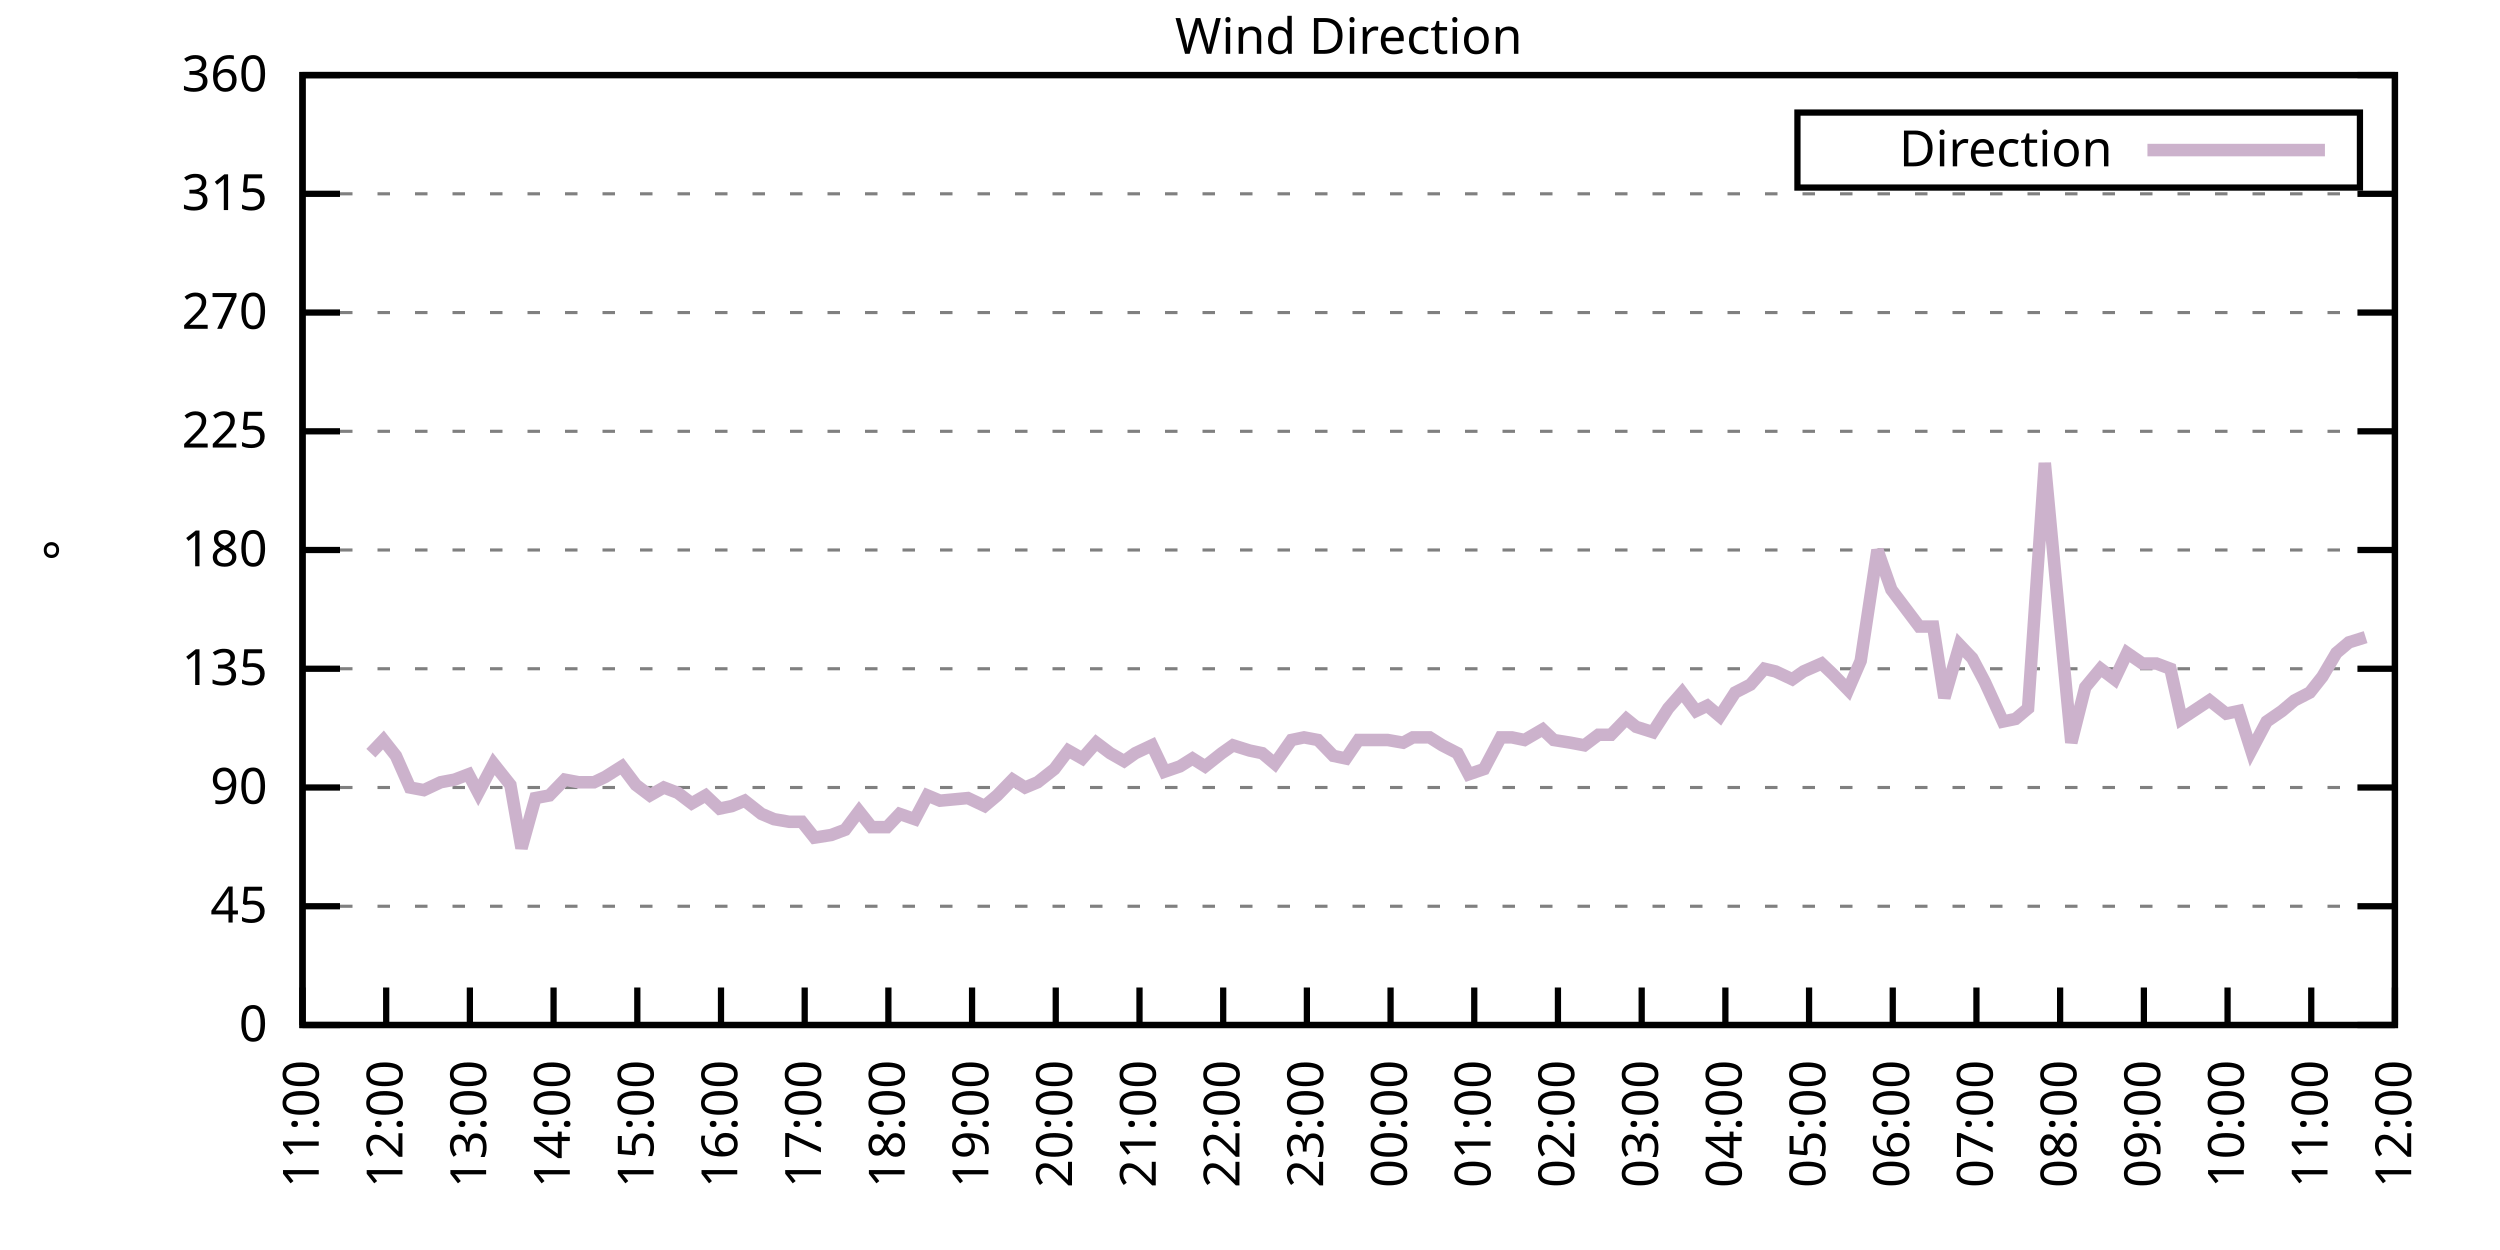
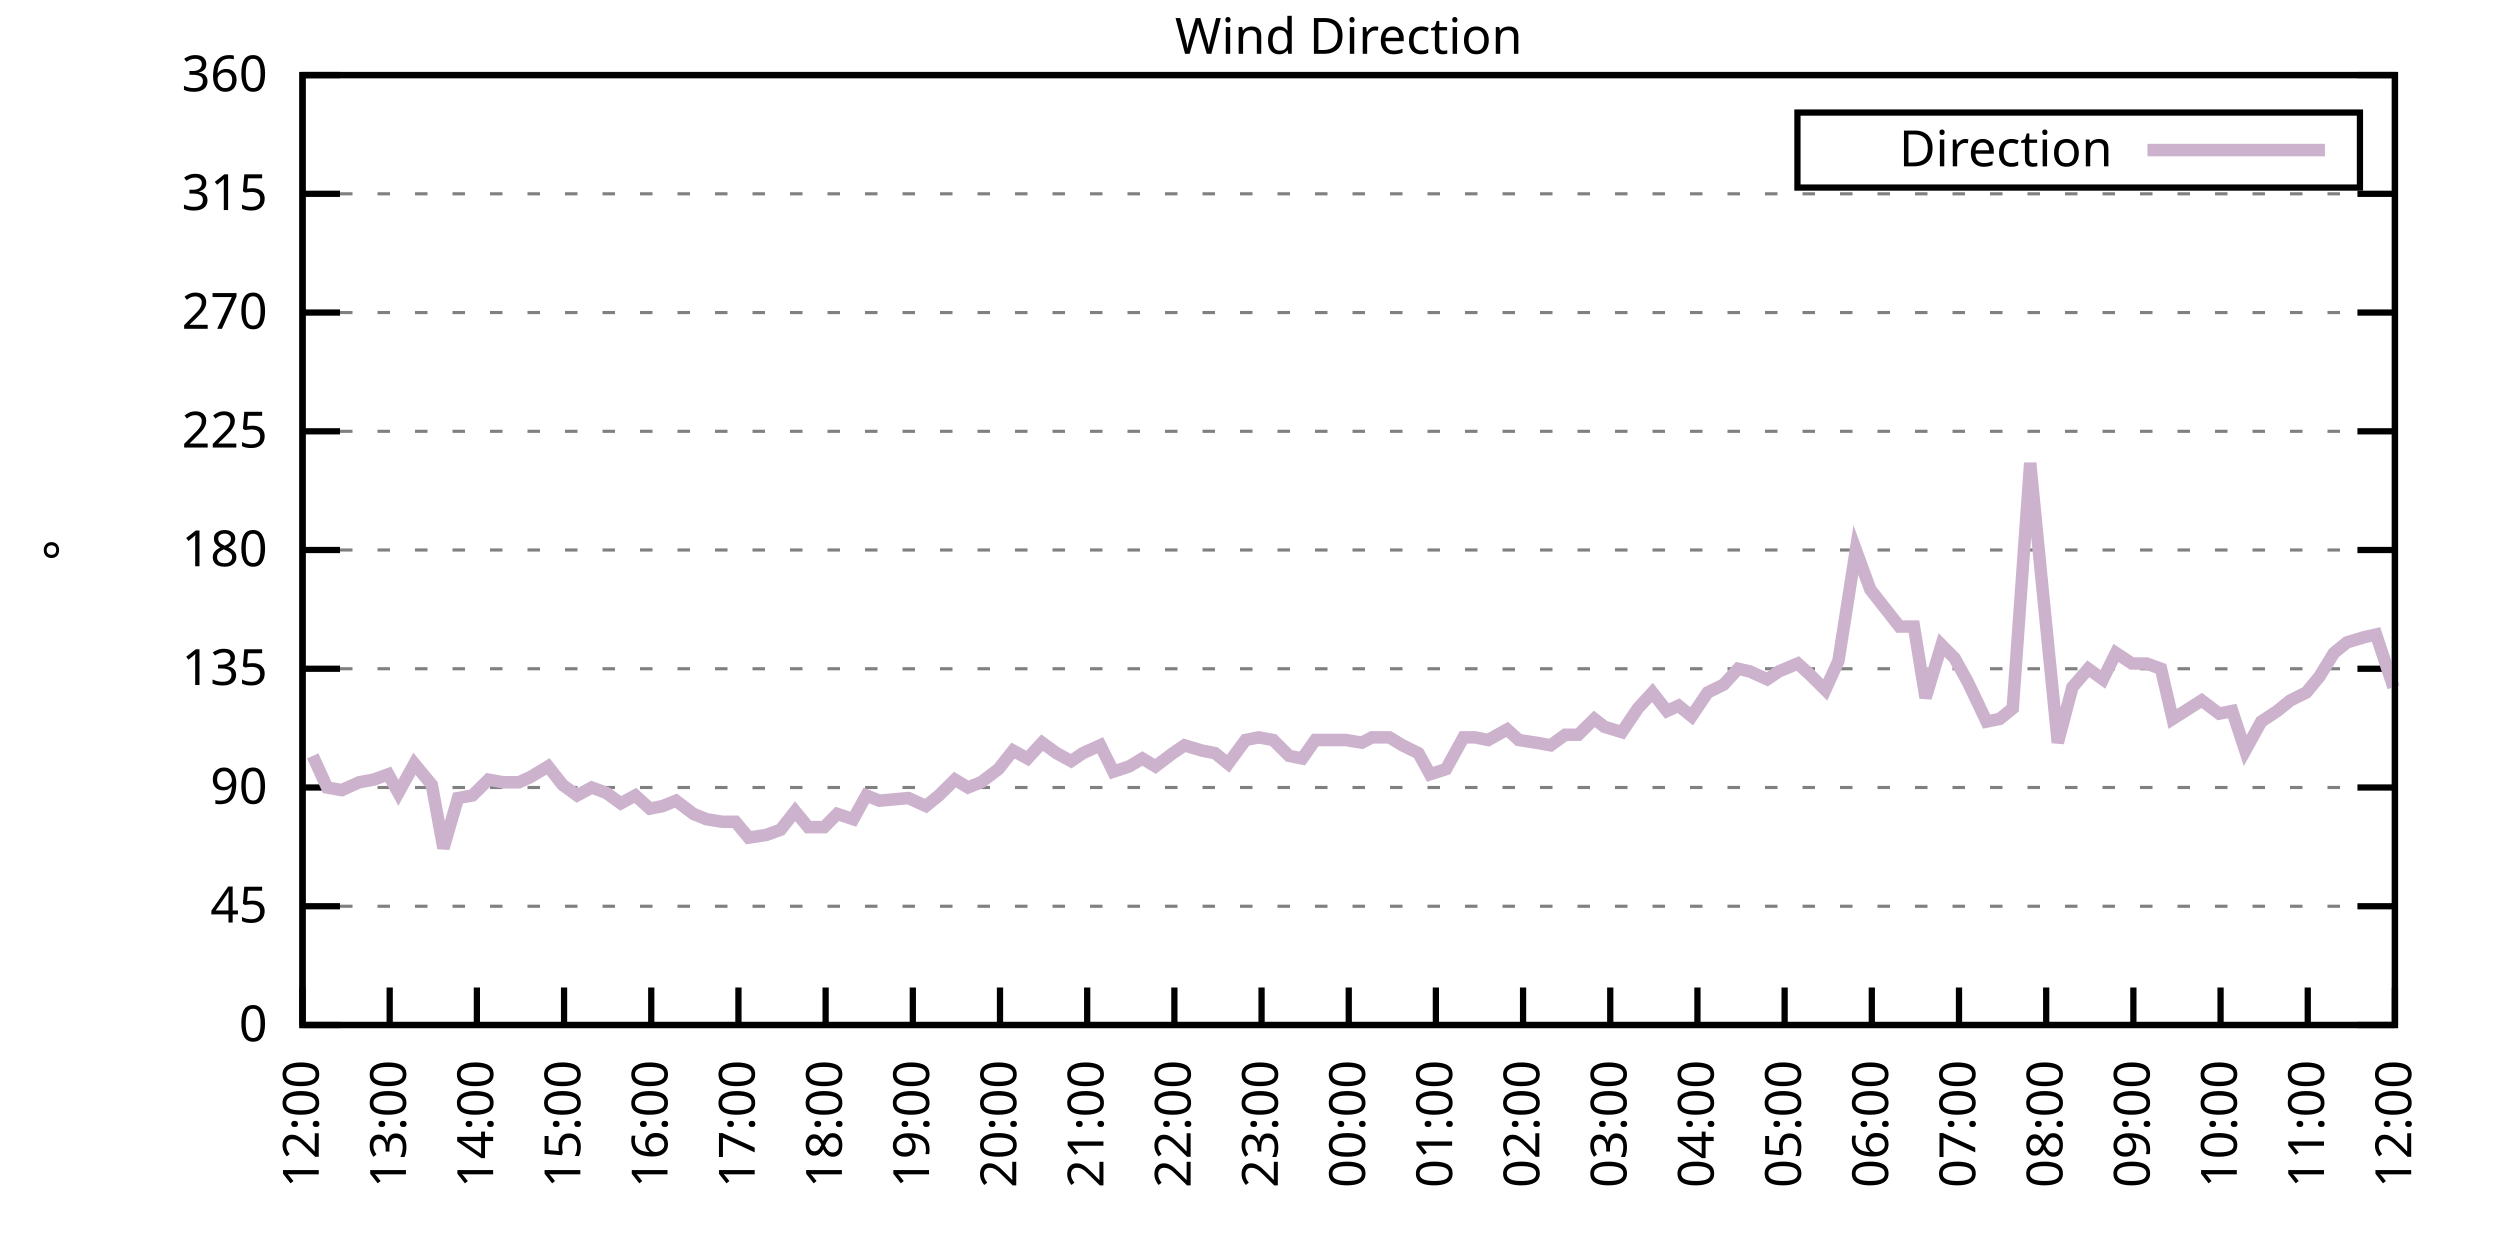
<svg xmlns="http://www.w3.org/2000/svg" xmlns:xlink="http://www.w3.org/1999/xlink" width="400" height="200" viewBox="0 0 400 200">
  <g id="gnuplot_canvas">
    <rect x="0" y="0" width="400" height="200" fill="none" />
    <defs>
      <circle id="gpDot" r="0.5" stroke-width="0.5" stroke="currentColor" />
      <path id="gpPt0" stroke-width="0.333" stroke="currentColor" d="M-1,0 h2 M0,-1 v2" />
      <path id="gpPt1" stroke-width="0.333" stroke="currentColor" d="M-1,-1 L1,1 M1,-1 L-1,1" />
      <path id="gpPt2" stroke-width="0.333" stroke="currentColor" d="M-1,0 L1,0 M0,-1 L0,1 M-1,-1 L1,1 M-1,1 L1,-1" />
      <rect id="gpPt3" stroke-width="0.333" stroke="currentColor" x="-1" y="-1" width="2" height="2" />
      <rect id="gpPt4" stroke-width="0.333" stroke="currentColor" fill="currentColor" x="-1" y="-1" width="2" height="2" />
      <circle id="gpPt5" stroke-width="0.333" stroke="currentColor" cx="0" cy="0" r="1" />
      <use xlink:href="#gpPt5" id="gpPt6" fill="currentColor" stroke="none" />
      <path id="gpPt7" stroke-width="0.333" stroke="currentColor" d="M0,-1.33 L-1.33,0.67 L1.33,0.67 z" />
      <use xlink:href="#gpPt7" id="gpPt8" fill="currentColor" stroke="none" />
      <use xlink:href="#gpPt7" id="gpPt9" stroke="currentColor" transform="rotate(180)" />
      <use xlink:href="#gpPt9" id="gpPt10" fill="currentColor" stroke="none" />
      <use xlink:href="#gpPt3" id="gpPt11" stroke="currentColor" transform="rotate(45)" />
      <use xlink:href="#gpPt11" id="gpPt12" fill="currentColor" stroke="none" />
      <path id="gpPt13" stroke-width="0.333" stroke="currentColor" d="M0,1.330 L1.265,0.411 L0.782,-1.067 L-0.782,-1.076 L-1.265,0.411 z" />
      <use xlink:href="#gpPt13" id="gpPt14" fill="currentColor" stroke="none" />
      <filter id="textbox" filterUnits="objectBoundingBox" x="0" y="0" height="1" width="1">
        <feFlood flood-color="white" flood-opacity="1" result="bgnd" />
        <feComposite in="SourceGraphic" in2="bgnd" operator="atop" />
      </filter>
      <filter id="greybox" filterUnits="objectBoundingBox" x="0" y="0" height="1" width="1">
        <feFlood flood-color="lightgrey" flood-opacity="1" result="grey" />
        <feComposite in="SourceGraphic" in2="grey" operator="atop" />
      </filter>
    </defs>
    <g fill="none" color="white" stroke="currentColor" stroke-width="1.00" stroke-linecap="butt" stroke-linejoin="miter">
</g>
    <g fill="none" color="black" stroke="currentColor" stroke-width="1.00" stroke-linecap="butt" stroke-linejoin="miter">
      <g stroke="none" shape-rendering="crispEdges">
        <polygon fill="rgb(255, 255, 255)" points="48.40,164.00 383.18,164.00 383.18,12.02 48.40,12.02 " />
      </g>
    </g>
    <g fill="none" color="black" stroke="currentColor" stroke-width="1.00" stroke-linecap="butt" stroke-linejoin="miter">
</g>
    <g fill="none" color="black" stroke="black" stroke-width="0.50" stroke-linecap="butt" stroke-linejoin="miter">
</g>
    <g fill="none" color="gray" stroke="currentColor" stroke-width="0.50" stroke-linecap="butt" stroke-linejoin="miter">
      <path stroke="gray" stroke-dasharray="2,4" class="gridline" d="M48.40,164.00 L383.19,164.00  " />
    </g>
    <g fill="none" color="gray" stroke="gray" stroke-width="1.00" stroke-linecap="butt" stroke-linejoin="miter">
</g>
    <g fill="none" color="black" stroke="currentColor" stroke-width="1.00" stroke-linecap="butt" stroke-linejoin="miter">
      <path stroke="black" d="M48.40,164.00 L54.40,164.00 M383.19,164.00 L377.19,164.00  " />
      <g transform="translate(42.80,166.60)" stroke="none" fill="black" font-family="Sans" font-size="8.00" text-anchor="end">
        <text>
          <tspan font-family="Sans"> 0</tspan>
        </text>
      </g>
    </g>
    <g fill="none" color="black" stroke="currentColor" stroke-width="1.00" stroke-linecap="butt" stroke-linejoin="miter">
</g>
    <g fill="none" color="black" stroke="black" stroke-width="0.50" stroke-linecap="butt" stroke-linejoin="miter">
</g>
    <g fill="none" color="gray" stroke="currentColor" stroke-width="0.50" stroke-linecap="butt" stroke-linejoin="miter">
      <path stroke="gray" stroke-dasharray="2,4" class="gridline" d="M48.40,145.00 L383.19,145.00  " />
    </g>
    <g fill="none" color="gray" stroke="gray" stroke-width="1.00" stroke-linecap="butt" stroke-linejoin="miter">
</g>
    <g fill="none" color="black" stroke="currentColor" stroke-width="1.00" stroke-linecap="butt" stroke-linejoin="miter">
      <path stroke="black" d="M48.40,145.00 L54.40,145.00 M383.19,145.00 L377.19,145.00  " />
      <g transform="translate(42.80,147.60)" stroke="none" fill="black" font-family="Sans" font-size="8.00" text-anchor="end">
        <text>
          <tspan font-family="Sans"> 45</tspan>
        </text>
      </g>
    </g>
    <g fill="none" color="black" stroke="currentColor" stroke-width="1.00" stroke-linecap="butt" stroke-linejoin="miter">
</g>
    <g fill="none" color="black" stroke="black" stroke-width="0.50" stroke-linecap="butt" stroke-linejoin="miter">
</g>
    <g fill="none" color="gray" stroke="currentColor" stroke-width="0.50" stroke-linecap="butt" stroke-linejoin="miter">
      <path stroke="gray" stroke-dasharray="2,4" class="gridline" d="M48.40,126.00 L383.19,126.00  " />
    </g>
    <g fill="none" color="gray" stroke="gray" stroke-width="1.00" stroke-linecap="butt" stroke-linejoin="miter">
</g>
    <g fill="none" color="black" stroke="currentColor" stroke-width="1.00" stroke-linecap="butt" stroke-linejoin="miter">
      <path stroke="black" d="M48.40,126.00 L54.40,126.00 M383.19,126.00 L377.19,126.00  " />
      <g transform="translate(42.80,128.60)" stroke="none" fill="black" font-family="Sans" font-size="8.00" text-anchor="end">
        <text>
          <tspan font-family="Sans"> 90</tspan>
        </text>
      </g>
    </g>
    <g fill="none" color="black" stroke="currentColor" stroke-width="1.00" stroke-linecap="butt" stroke-linejoin="miter">
</g>
    <g fill="none" color="black" stroke="black" stroke-width="0.50" stroke-linecap="butt" stroke-linejoin="miter">
</g>
    <g fill="none" color="gray" stroke="currentColor" stroke-width="0.50" stroke-linecap="butt" stroke-linejoin="miter">
      <path stroke="gray" stroke-dasharray="2,4" class="gridline" d="M48.40,107.00 L383.19,107.00  " />
    </g>
    <g fill="none" color="gray" stroke="gray" stroke-width="1.00" stroke-linecap="butt" stroke-linejoin="miter">
</g>
    <g fill="none" color="black" stroke="currentColor" stroke-width="1.00" stroke-linecap="butt" stroke-linejoin="miter">
      <path stroke="black" d="M48.40,107.00 L54.40,107.00 M383.19,107.00 L377.19,107.00  " />
      <g transform="translate(42.80,109.60)" stroke="none" fill="black" font-family="Sans" font-size="8.00" text-anchor="end">
        <text>
          <tspan font-family="Sans"> 135</tspan>
        </text>
      </g>
    </g>
    <g fill="none" color="black" stroke="currentColor" stroke-width="1.00" stroke-linecap="butt" stroke-linejoin="miter">
</g>
    <g fill="none" color="black" stroke="black" stroke-width="0.50" stroke-linecap="butt" stroke-linejoin="miter">
</g>
    <g fill="none" color="gray" stroke="currentColor" stroke-width="0.50" stroke-linecap="butt" stroke-linejoin="miter">
      <path stroke="gray" stroke-dasharray="2,4" class="gridline" d="M48.40,88.00 L383.19,88.00  " />
    </g>
    <g fill="none" color="gray" stroke="gray" stroke-width="1.00" stroke-linecap="butt" stroke-linejoin="miter">
</g>
    <g fill="none" color="black" stroke="currentColor" stroke-width="1.00" stroke-linecap="butt" stroke-linejoin="miter">
      <path stroke="black" d="M48.40,88.00 L54.40,88.00 M383.19,88.00 L377.19,88.00  " />
      <g transform="translate(42.80,90.60)" stroke="none" fill="black" font-family="Sans" font-size="8.00" text-anchor="end">
        <text>
          <tspan font-family="Sans"> 180</tspan>
        </text>
      </g>
    </g>
    <g fill="none" color="black" stroke="currentColor" stroke-width="1.00" stroke-linecap="butt" stroke-linejoin="miter">
</g>
    <g fill="none" color="black" stroke="black" stroke-width="0.50" stroke-linecap="butt" stroke-linejoin="miter">
</g>
    <g fill="none" color="gray" stroke="currentColor" stroke-width="0.50" stroke-linecap="butt" stroke-linejoin="miter">
      <path stroke="gray" stroke-dasharray="2,4" class="gridline" d="M48.40,69.01 L383.19,69.01  " />
    </g>
    <g fill="none" color="gray" stroke="gray" stroke-width="1.00" stroke-linecap="butt" stroke-linejoin="miter">
</g>
    <g fill="none" color="black" stroke="currentColor" stroke-width="1.00" stroke-linecap="butt" stroke-linejoin="miter">
      <path stroke="black" d="M48.40,69.01 L54.40,69.01 M383.19,69.01 L377.19,69.01  " />
      <g transform="translate(42.80,71.61)" stroke="none" fill="black" font-family="Sans" font-size="8.00" text-anchor="end">
        <text>
          <tspan font-family="Sans"> 225</tspan>
        </text>
      </g>
    </g>
    <g fill="none" color="black" stroke="currentColor" stroke-width="1.00" stroke-linecap="butt" stroke-linejoin="miter">
</g>
    <g fill="none" color="black" stroke="black" stroke-width="0.50" stroke-linecap="butt" stroke-linejoin="miter">
</g>
    <g fill="none" color="gray" stroke="currentColor" stroke-width="0.50" stroke-linecap="butt" stroke-linejoin="miter">
      <path stroke="gray" stroke-dasharray="2,4" class="gridline" d="M48.40,50.01 L383.19,50.01  " />
    </g>
    <g fill="none" color="gray" stroke="gray" stroke-width="1.00" stroke-linecap="butt" stroke-linejoin="miter">
</g>
    <g fill="none" color="black" stroke="currentColor" stroke-width="1.00" stroke-linecap="butt" stroke-linejoin="miter">
      <path stroke="black" d="M48.40,50.01 L54.40,50.01 M383.19,50.01 L377.19,50.01  " />
      <g transform="translate(42.80,52.61)" stroke="none" fill="black" font-family="Sans" font-size="8.00" text-anchor="end">
        <text>
          <tspan font-family="Sans"> 270</tspan>
        </text>
      </g>
    </g>
    <g fill="none" color="black" stroke="currentColor" stroke-width="1.00" stroke-linecap="butt" stroke-linejoin="miter">
</g>
    <g fill="none" color="black" stroke="black" stroke-width="0.50" stroke-linecap="butt" stroke-linejoin="miter">
</g>
    <g fill="none" color="gray" stroke="currentColor" stroke-width="0.50" stroke-linecap="butt" stroke-linejoin="miter">
      <path stroke="gray" stroke-dasharray="2,4" class="gridline" d="M48.40,31.01 L383.19,31.01  " />
    </g>
    <g fill="none" color="gray" stroke="gray" stroke-width="1.00" stroke-linecap="butt" stroke-linejoin="miter">
</g>
    <g fill="none" color="black" stroke="currentColor" stroke-width="1.00" stroke-linecap="butt" stroke-linejoin="miter">
      <path stroke="black" d="M48.40,31.01 L54.40,31.01 M383.19,31.01 L377.19,31.01  " />
      <g transform="translate(42.80,33.61)" stroke="none" fill="black" font-family="Sans" font-size="8.00" text-anchor="end">
        <text>
          <tspan font-family="Sans"> 315</tspan>
        </text>
      </g>
    </g>
    <g fill="none" color="black" stroke="currentColor" stroke-width="1.00" stroke-linecap="butt" stroke-linejoin="miter">
</g>
    <g fill="none" color="black" stroke="black" stroke-width="0.50" stroke-linecap="butt" stroke-linejoin="miter">
</g>
    <g fill="none" color="gray" stroke="currentColor" stroke-width="0.50" stroke-linecap="butt" stroke-linejoin="miter">
      <path stroke="gray" stroke-dasharray="2,4" class="gridline" d="M48.40,12.01 L383.19,12.01  " />
    </g>
    <g fill="none" color="gray" stroke="gray" stroke-width="1.00" stroke-linecap="butt" stroke-linejoin="miter">
</g>
    <g fill="none" color="black" stroke="currentColor" stroke-width="1.00" stroke-linecap="butt" stroke-linejoin="miter">
      <path stroke="black" d="M48.40,12.01 L54.40,12.01 M383.19,12.01 L377.19,12.01  " />
      <g transform="translate(42.80,14.61)" stroke="none" fill="black" font-family="Sans" font-size="8.00" text-anchor="end">
        <text>
          <tspan font-family="Sans"> 360</tspan>
        </text>
      </g>
    </g>
    <g fill="none" color="black" stroke="currentColor" stroke-width="1.00" stroke-linecap="butt" stroke-linejoin="miter">
      <path stroke="black" d="M48.40,164.00 L48.40,158.00  " />
      <g transform="translate(51.00,169.60) rotate(270.00)" stroke="none" fill="black" font-family="Sans" font-size="8.00" text-anchor="end">
        <text>
-           <tspan font-family="Sans">11:00</tspan>
-         </text>
-       </g>
-     </g>
-     <g fill="none" color="black" stroke="currentColor" stroke-width="1.00" stroke-linecap="butt" stroke-linejoin="miter">
-       <path stroke="black" d="M61.79,164.00 L61.79,158.00  " />
-       <g transform="translate(64.39,169.60) rotate(270.00)" stroke="none" fill="black" font-family="Sans" font-size="8.00" text-anchor="end">
-         <text>
          <tspan font-family="Sans">12:00</tspan>
        </text>
      </g>
    </g>
    <g fill="none" color="black" stroke="currentColor" stroke-width="1.00" stroke-linecap="butt" stroke-linejoin="miter">
-       <path stroke="black" d="M75.18,164.00 L75.18,158.00  " />
-       <g transform="translate(77.78,169.60) rotate(270.00)" stroke="none" fill="black" font-family="Sans" font-size="8.00" text-anchor="end">
+       <path stroke="black" d="M62.35,164.00 L62.35,158.00  " />
+       <g transform="translate(64.95,169.60) rotate(270.00)" stroke="none" fill="black" font-family="Sans" font-size="8.00" text-anchor="end">
        <text>
          <tspan font-family="Sans">13:00</tspan>
        </text>
      </g>
    </g>
    <g fill="none" color="black" stroke="currentColor" stroke-width="1.00" stroke-linecap="butt" stroke-linejoin="miter">
-       <path stroke="black" d="M88.57,164.00 L88.57,158.00  " />
-       <g transform="translate(91.17,169.60) rotate(270.00)" stroke="none" fill="black" font-family="Sans" font-size="8.00" text-anchor="end">
+       <path stroke="black" d="M76.30,164.00 L76.30,158.00  " />
+       <g transform="translate(78.90,169.60) rotate(270.00)" stroke="none" fill="black" font-family="Sans" font-size="8.00" text-anchor="end">
        <text>
          <tspan font-family="Sans">14:00</tspan>
        </text>
      </g>
    </g>
    <g fill="none" color="black" stroke="currentColor" stroke-width="1.00" stroke-linecap="butt" stroke-linejoin="miter">
-       <path stroke="black" d="M101.97,164.00 L101.97,158.00  " />
-       <g transform="translate(104.57,169.60) rotate(270.00)" stroke="none" fill="black" font-family="Sans" font-size="8.00" text-anchor="end">
+       <path stroke="black" d="M90.25,164.00 L90.25,158.00  " />
+       <g transform="translate(92.85,169.60) rotate(270.00)" stroke="none" fill="black" font-family="Sans" font-size="8.00" text-anchor="end">
        <text>
          <tspan font-family="Sans">15:00</tspan>
        </text>
      </g>
    </g>
    <g fill="none" color="black" stroke="currentColor" stroke-width="1.00" stroke-linecap="butt" stroke-linejoin="miter">
-       <path stroke="black" d="M115.36,164.00 L115.36,158.00  " />
-       <g transform="translate(117.96,169.60) rotate(270.00)" stroke="none" fill="black" font-family="Sans" font-size="8.00" text-anchor="end">
+       <path stroke="black" d="M104.20,164.00 L104.20,158.00  " />
+       <g transform="translate(106.80,169.60) rotate(270.00)" stroke="none" fill="black" font-family="Sans" font-size="8.00" text-anchor="end">
        <text>
          <tspan font-family="Sans">16:00</tspan>
        </text>
      </g>
    </g>
    <g fill="none" color="black" stroke="currentColor" stroke-width="1.00" stroke-linecap="butt" stroke-linejoin="miter">
-       <path stroke="black" d="M128.75,164.00 L128.75,158.00  " />
-       <g transform="translate(131.35,169.60) rotate(270.00)" stroke="none" fill="black" font-family="Sans" font-size="8.00" text-anchor="end">
+       <path stroke="black" d="M118.15,164.00 L118.15,158.00  " />
+       <g transform="translate(120.75,169.60) rotate(270.00)" stroke="none" fill="black" font-family="Sans" font-size="8.00" text-anchor="end">
        <text>
          <tspan font-family="Sans">17:00</tspan>
        </text>
      </g>
    </g>
    <g fill="none" color="black" stroke="currentColor" stroke-width="1.00" stroke-linecap="butt" stroke-linejoin="miter">
-       <path stroke="black" d="M142.14,164.00 L142.14,158.00  " />
-       <g transform="translate(144.74,169.60) rotate(270.00)" stroke="none" fill="black" font-family="Sans" font-size="8.00" text-anchor="end">
+       <path stroke="black" d="M132.10,164.00 L132.10,158.00  " />
+       <g transform="translate(134.70,169.60) rotate(270.00)" stroke="none" fill="black" font-family="Sans" font-size="8.00" text-anchor="end">
        <text>
          <tspan font-family="Sans">18:00</tspan>
        </text>
      </g>
    </g>
    <g fill="none" color="black" stroke="currentColor" stroke-width="1.00" stroke-linecap="butt" stroke-linejoin="miter">
-       <path stroke="black" d="M155.53,164.00 L155.53,158.00  " />
-       <g transform="translate(158.13,169.60) rotate(270.00)" stroke="none" fill="black" font-family="Sans" font-size="8.00" text-anchor="end">
+       <path stroke="black" d="M146.05,164.00 L146.05,158.00  " />
+       <g transform="translate(148.65,169.60) rotate(270.00)" stroke="none" fill="black" font-family="Sans" font-size="8.00" text-anchor="end">
        <text>
          <tspan font-family="Sans">19:00</tspan>
        </text>
      </g>
    </g>
    <g fill="none" color="black" stroke="currentColor" stroke-width="1.00" stroke-linecap="butt" stroke-linejoin="miter">
-       <path stroke="black" d="M168.92,164.00 L168.92,158.00  " />
-       <g transform="translate(171.52,169.60) rotate(270.00)" stroke="none" fill="black" font-family="Sans" font-size="8.00" text-anchor="end">
+       <path stroke="black" d="M160.00,164.00 L160.00,158.00  " />
+       <g transform="translate(162.60,169.60) rotate(270.00)" stroke="none" fill="black" font-family="Sans" font-size="8.00" text-anchor="end">
        <text>
          <tspan font-family="Sans">20:00</tspan>
        </text>
      </g>
    </g>
    <g fill="none" color="black" stroke="currentColor" stroke-width="1.00" stroke-linecap="butt" stroke-linejoin="miter">
-       <path stroke="black" d="M182.32,164.00 L182.32,158.00  " />
-       <g transform="translate(184.92,169.60) rotate(270.00)" stroke="none" fill="black" font-family="Sans" font-size="8.00" text-anchor="end">
+       <path stroke="black" d="M173.95,164.00 L173.95,158.00  " />
+       <g transform="translate(176.55,169.60) rotate(270.00)" stroke="none" fill="black" font-family="Sans" font-size="8.00" text-anchor="end">
        <text>
          <tspan font-family="Sans">21:00</tspan>
        </text>
      </g>
    </g>
    <g fill="none" color="black" stroke="currentColor" stroke-width="1.00" stroke-linecap="butt" stroke-linejoin="miter">
-       <path stroke="black" d="M195.71,164.00 L195.71,158.00  " />
-       <g transform="translate(198.31,169.60) rotate(270.00)" stroke="none" fill="black" font-family="Sans" font-size="8.00" text-anchor="end">
+       <path stroke="black" d="M187.90,164.00 L187.90,158.00  " />
+       <g transform="translate(190.50,169.60) rotate(270.00)" stroke="none" fill="black" font-family="Sans" font-size="8.00" text-anchor="end">
        <text>
          <tspan font-family="Sans">22:00</tspan>
        </text>
      </g>
    </g>
    <g fill="none" color="black" stroke="currentColor" stroke-width="1.00" stroke-linecap="butt" stroke-linejoin="miter">
-       <path stroke="black" d="M209.10,164.00 L209.10,158.00  " />
-       <g transform="translate(211.70,169.60) rotate(270.00)" stroke="none" fill="black" font-family="Sans" font-size="8.00" text-anchor="end">
+       <path stroke="black" d="M201.85,164.00 L201.85,158.00  " />
+       <g transform="translate(204.45,169.60) rotate(270.00)" stroke="none" fill="black" font-family="Sans" font-size="8.00" text-anchor="end">
        <text>
          <tspan font-family="Sans">23:00</tspan>
        </text>
      </g>
    </g>
    <g fill="none" color="black" stroke="currentColor" stroke-width="1.00" stroke-linecap="butt" stroke-linejoin="miter">
-       <path stroke="black" d="M222.49,164.00 L222.49,158.00  " />
-       <g transform="translate(225.09,169.60) rotate(270.00)" stroke="none" fill="black" font-family="Sans" font-size="8.00" text-anchor="end">
+       <path stroke="black" d="M215.80,164.00 L215.80,158.00  " />
+       <g transform="translate(218.40,169.60) rotate(270.00)" stroke="none" fill="black" font-family="Sans" font-size="8.00" text-anchor="end">
        <text>
          <tspan font-family="Sans">00:00</tspan>
        </text>
      </g>
    </g>
    <g fill="none" color="black" stroke="currentColor" stroke-width="1.00" stroke-linecap="butt" stroke-linejoin="miter">
-       <path stroke="black" d="M235.88,164.00 L235.88,158.00  " />
-       <g transform="translate(238.48,169.60) rotate(270.00)" stroke="none" fill="black" font-family="Sans" font-size="8.00" text-anchor="end">
+       <path stroke="black" d="M229.74,164.00 L229.74,158.00  " />
+       <g transform="translate(232.34,169.60) rotate(270.00)" stroke="none" fill="black" font-family="Sans" font-size="8.00" text-anchor="end">
        <text>
          <tspan font-family="Sans">01:00</tspan>
        </text>
      </g>
    </g>
    <g fill="none" color="black" stroke="currentColor" stroke-width="1.00" stroke-linecap="butt" stroke-linejoin="miter">
-       <path stroke="black" d="M249.27,164.00 L249.27,158.00  " />
-       <g transform="translate(251.87,169.60) rotate(270.00)" stroke="none" fill="black" font-family="Sans" font-size="8.00" text-anchor="end">
+       <path stroke="black" d="M243.69,164.00 L243.69,158.00  " />
+       <g transform="translate(246.29,169.60) rotate(270.00)" stroke="none" fill="black" font-family="Sans" font-size="8.00" text-anchor="end">
        <text>
          <tspan font-family="Sans">02:00</tspan>
        </text>
      </g>
    </g>
    <g fill="none" color="black" stroke="currentColor" stroke-width="1.00" stroke-linecap="butt" stroke-linejoin="miter">
-       <path stroke="black" d="M262.67,164.00 L262.67,158.00  " />
-       <g transform="translate(265.27,169.60) rotate(270.00)" stroke="none" fill="black" font-family="Sans" font-size="8.00" text-anchor="end">
+       <path stroke="black" d="M257.64,164.00 L257.64,158.00  " />
+       <g transform="translate(260.24,169.60) rotate(270.00)" stroke="none" fill="black" font-family="Sans" font-size="8.00" text-anchor="end">
        <text>
          <tspan font-family="Sans">03:00</tspan>
        </text>
      </g>
    </g>
    <g fill="none" color="black" stroke="currentColor" stroke-width="1.00" stroke-linecap="butt" stroke-linejoin="miter">
-       <path stroke="black" d="M276.06,164.00 L276.06,158.00  " />
-       <g transform="translate(278.66,169.60) rotate(270.00)" stroke="none" fill="black" font-family="Sans" font-size="8.00" text-anchor="end">
+       <path stroke="black" d="M271.59,164.00 L271.59,158.00  " />
+       <g transform="translate(274.19,169.60) rotate(270.00)" stroke="none" fill="black" font-family="Sans" font-size="8.00" text-anchor="end">
        <text>
          <tspan font-family="Sans">04:00</tspan>
        </text>
      </g>
    </g>
    <g fill="none" color="black" stroke="currentColor" stroke-width="1.00" stroke-linecap="butt" stroke-linejoin="miter">
-       <path stroke="black" d="M289.45,164.00 L289.45,158.00  " />
-       <g transform="translate(292.05,169.60) rotate(270.00)" stroke="none" fill="black" font-family="Sans" font-size="8.00" text-anchor="end">
+       <path stroke="black" d="M285.54,164.00 L285.54,158.00  " />
+       <g transform="translate(288.14,169.60) rotate(270.00)" stroke="none" fill="black" font-family="Sans" font-size="8.00" text-anchor="end">
        <text>
          <tspan font-family="Sans">05:00</tspan>
        </text>
      </g>
    </g>
    <g fill="none" color="black" stroke="currentColor" stroke-width="1.00" stroke-linecap="butt" stroke-linejoin="miter">
-       <path stroke="black" d="M302.84,164.00 L302.84,158.00  " />
-       <g transform="translate(305.44,169.60) rotate(270.00)" stroke="none" fill="black" font-family="Sans" font-size="8.00" text-anchor="end">
+       <path stroke="black" d="M299.49,164.00 L299.49,158.00  " />
+       <g transform="translate(302.09,169.60) rotate(270.00)" stroke="none" fill="black" font-family="Sans" font-size="8.00" text-anchor="end">
        <text>
          <tspan font-family="Sans">06:00</tspan>
        </text>
      </g>
    </g>
    <g fill="none" color="black" stroke="currentColor" stroke-width="1.00" stroke-linecap="butt" stroke-linejoin="miter">
-       <path stroke="black" d="M316.23,164.00 L316.23,158.00  " />
-       <g transform="translate(318.83,169.60) rotate(270.00)" stroke="none" fill="black" font-family="Sans" font-size="8.00" text-anchor="end">
+       <path stroke="black" d="M313.44,164.00 L313.44,158.00  " />
+       <g transform="translate(316.04,169.60) rotate(270.00)" stroke="none" fill="black" font-family="Sans" font-size="8.00" text-anchor="end">
        <text>
          <tspan font-family="Sans">07:00</tspan>
        </text>
      </g>
    </g>
    <g fill="none" color="black" stroke="currentColor" stroke-width="1.00" stroke-linecap="butt" stroke-linejoin="miter">
-       <path stroke="black" d="M329.62,164.00 L329.62,158.00  " />
-       <g transform="translate(332.22,169.60) rotate(270.00)" stroke="none" fill="black" font-family="Sans" font-size="8.00" text-anchor="end">
+       <path stroke="black" d="M327.39,164.00 L327.39,158.00  " />
+       <g transform="translate(329.99,169.60) rotate(270.00)" stroke="none" fill="black" font-family="Sans" font-size="8.00" text-anchor="end">
        <text>
          <tspan font-family="Sans">08:00</tspan>
        </text>
      </g>
    </g>
    <g fill="none" color="black" stroke="currentColor" stroke-width="1.00" stroke-linecap="butt" stroke-linejoin="miter">
-       <path stroke="black" d="M343.02,164.00 L343.02,158.00  " />
-       <g transform="translate(345.62,169.60) rotate(270.00)" stroke="none" fill="black" font-family="Sans" font-size="8.00" text-anchor="end">
+       <path stroke="black" d="M341.34,164.00 L341.34,158.00  " />
+       <g transform="translate(343.94,169.60) rotate(270.00)" stroke="none" fill="black" font-family="Sans" font-size="8.00" text-anchor="end">
        <text>
          <tspan font-family="Sans">09:00</tspan>
        </text>
      </g>
    </g>
    <g fill="none" color="black" stroke="currentColor" stroke-width="1.00" stroke-linecap="butt" stroke-linejoin="miter">
-       <path stroke="black" d="M356.41,164.00 L356.41,158.00  " />
-       <g transform="translate(359.01,169.60) rotate(270.00)" stroke="none" fill="black" font-family="Sans" font-size="8.00" text-anchor="end">
+       <path stroke="black" d="M355.29,164.00 L355.29,158.00  " />
+       <g transform="translate(357.89,169.60) rotate(270.00)" stroke="none" fill="black" font-family="Sans" font-size="8.00" text-anchor="end">
        <text>
          <tspan font-family="Sans">10:00</tspan>
        </text>
      </g>
    </g>
    <g fill="none" color="black" stroke="currentColor" stroke-width="1.00" stroke-linecap="butt" stroke-linejoin="miter">
-       <path stroke="black" d="M369.80,164.00 L369.80,158.00  " />
-       <g transform="translate(372.40,169.60) rotate(270.00)" stroke="none" fill="black" font-family="Sans" font-size="8.00" text-anchor="end">
+       <path stroke="black" d="M369.24,164.00 L369.24,158.00  " />
+       <g transform="translate(371.84,169.60) rotate(270.00)" stroke="none" fill="black" font-family="Sans" font-size="8.00" text-anchor="end">
        <text>
          <tspan font-family="Sans">11:00</tspan>
        </text>
      </g>
    </g>
    <g fill="none" color="black" stroke="currentColor" stroke-width="1.00" stroke-linecap="butt" stroke-linejoin="miter">
      <path stroke="black" d="M383.19,164.00 L383.19,158.00  " />
      <g transform="translate(385.79,169.60) rotate(270.00)" stroke="none" fill="black" font-family="Sans" font-size="8.00" text-anchor="end">
        <text>
          <tspan font-family="Sans">12:00</tspan>
        </text>
      </g>
    </g>
    <g fill="none" color="black" stroke="currentColor" stroke-width="1.00" stroke-linecap="butt" stroke-linejoin="miter">
</g>
    <g fill="none" color="black" stroke="currentColor" stroke-width="1.00" stroke-linecap="butt" stroke-linejoin="miter">
      <path stroke="black" d="M48.40,12.01 L48.40,164.00 L383.19,164.00 L383.19,12.01 L48.40,12.01 Z  " />
    </g>
    <g fill="none" color="black" stroke="currentColor" stroke-width="1.00" stroke-linecap="butt" stroke-linejoin="miter">
</g>
    <g fill="none" color="black" stroke="currentColor" stroke-width="1.00" stroke-linecap="butt" stroke-linejoin="miter">
      <path stroke="black" d="M287.59,30.01 L287.59,18.01 L377.59,18.01 L377.59,30.01 L287.59,30.01 Z  " />
    </g>
    <g id="Wind_direction_plot_1">
      <g fill="none" color="white" stroke="black" stroke-width="2.00" stroke-linecap="butt" stroke-linejoin="miter">
</g>
      <g fill="none" color="black" stroke="currentColor" stroke-width="2.00" stroke-linecap="butt" stroke-linejoin="miter">
        <g transform="translate(337.99,26.61)" stroke="none" fill="black" font-family="Sans" font-size="8.00" text-anchor="end">
          <text>
            <tspan font-family="Sans">Direction</tspan>
          </text>
        </g>
      </g>
      <g fill="none" color="black" stroke="currentColor" stroke-width="2.00" stroke-linecap="butt" stroke-linejoin="miter">
-         <path stroke="rgb(204, 178, 204)" d="M343.59,24.01 L371.99,24.01 M59.34,120.51 L61.35,118.40 L63.35,120.94 L65.59,126.00 L67.82,126.42 L70.50,125.16   L72.73,124.74 L74.96,123.89 L76.52,126.85 L78.98,122.20 L81.66,125.58 L83.44,135.71 L85.67,127.69 L87.91,127.27   L90.36,124.74 L92.59,125.16 L95.05,125.16 L96.83,124.31 L99.51,122.62 L101.74,125.58 L103.98,127.27 L106.21,126.00   L108.44,126.85 L110.67,128.54 L112.90,127.27 L115.13,129.38 L117.14,128.96 L119.15,128.11 L121.83,130.22 L123.84,131.07   L126.29,131.49 L128.30,131.49 L130.31,134.02 L132.99,133.60 L135.22,132.76 L137.45,129.80 L139.46,132.34 L141.92,132.34   L143.93,130.22 L146.38,131.07 L148.39,127.27 L150.40,128.11 L154.86,127.69 L157.54,128.96 L159.55,127.27 L162.01,124.74   L164.01,126.00 L166.02,125.16 L168.70,123.05 L170.93,120.09 L173.17,121.36 L175.40,118.83 L177.63,120.51 L179.86,121.78   L181.65,120.51 L184.32,119.25 L186.33,123.47 L188.79,122.62 L190.80,121.36 L192.81,122.62 L195.48,120.51 L197.27,119.25   L199.95,120.09 L201.96,120.51 L203.97,122.20 L206.64,118.40 L208.65,117.98 L210.88,118.40 L213.34,120.94 L215.35,121.36   L217.36,118.40 L220.04,118.40 L222.04,118.40 L224.50,118.83 L226.06,117.98 L228.74,117.98 L230.75,119.25 L233.20,120.51   L234.99,123.89 L237.44,123.05 L240.12,117.98 L241.91,117.98 L243.92,118.40 L246.82,116.71 L248.60,118.40 L251.28,118.83   L253.51,119.25 L255.75,117.56 L257.76,117.56 L260.21,115.03 L261.77,116.29 L264.45,117.14 L266.91,113.34 L269.14,110.80   L271.37,113.76 L273.16,112.91 L275.16,114.60 L277.62,110.80 L280.07,109.54 L282.31,107.00 L284.09,107.43 L286.77,108.69   L288.56,107.43 L291.46,106.16 L293.24,107.85 L295.70,110.38 L297.71,105.74 L300.39,88.00 L302.62,94.34 L307.08,100.25   L309.31,100.25 L311.10,111.65 L313.55,103.20 L315.56,105.31 L317.57,109.11 L320.47,115.45 L322.48,115.03 L324.49,113.34   L327.17,74.07 L328.95,93.07 L331.41,118.83 L333.64,109.96 L336.10,107.00 L338.33,108.69 L340.34,104.47 L342.79,106.16   L345.02,106.16 L347.26,107.00 L349.04,115.03 L353.51,112.07 L356.18,114.18 L358.19,113.76 L360.20,120.09 L362.66,115.45   L365.11,113.76 L367.12,112.07 L369.58,110.80 L371.58,108.27 L373.82,104.47 L375.82,102.78 L378.50,101.94  " />
+         <path stroke="rgb(204, 178, 204)" d="M343.59,24.01 L371.99,24.01 M50.03,120.94 L52.35,126.00 L54.68,126.42 L57.47,125.16 L59.79,124.74 L62.12,123.89   L63.74,126.85 L66.30,122.20 L69.09,125.58 L70.95,135.71 L73.28,127.69 L75.60,127.27 L78.16,124.74 L80.48,125.16   L83.04,125.16 L84.90,124.31 L87.69,122.62 L90.02,125.58 L92.34,127.27 L94.67,126.00 L96.99,126.85 L99.32,128.54   L101.64,127.27 L103.97,129.38 L106.06,128.96 L108.15,128.11 L110.94,130.22 L113.03,131.07 L115.59,131.49 L117.68,131.49   L119.78,134.02 L122.57,133.60 L124.89,132.76 L127.22,129.80 L129.31,132.34 L131.87,132.34 L133.96,130.22 L136.51,131.07   L138.61,127.27 L140.70,128.11 L145.35,127.69 L148.14,128.96 L150.23,127.27 L152.79,124.74 L154.88,126.00 L156.97,125.16   L159.76,123.05 L162.09,120.09 L164.41,121.36 L166.74,118.83 L169.06,120.51 L171.39,121.78 L173.25,120.51 L176.04,119.25   L178.13,123.47 L180.69,122.62 L182.78,121.36 L184.87,122.62 L187.66,120.51 L189.52,119.25 L192.31,120.09 L194.41,120.51   L196.50,122.20 L199.29,118.40 L201.38,117.98 L203.71,118.40 L206.26,120.94 L208.36,121.36 L210.45,118.40 L213.24,118.40   L215.33,118.40 L217.89,118.83 L219.51,117.98 L222.30,117.98 L224.40,119.25 L226.95,120.51 L228.81,123.89 L231.37,123.05   L234.16,117.98 L236.02,117.98 L238.11,118.40 L241.14,116.71 L243.00,118.40 L245.79,118.83 L248.11,119.25 L250.44,117.56   L252.53,117.56 L255.09,115.03 L256.71,116.29 L259.50,117.14 L262.06,113.34 L264.39,110.80 L266.71,113.76 L268.57,112.91   L270.66,114.60 L273.22,110.80 L275.78,109.54 L278.10,107.00 L279.96,107.43 L282.75,108.69 L284.61,107.43 L287.64,106.16   L289.50,107.85 L292.05,110.38 L294.15,105.74 L296.94,88.00 L299.26,94.34 L303.91,100.25 L306.23,100.25 L308.09,111.65   L310.65,103.20 L312.74,105.31 L314.84,109.11 L317.86,115.45 L319.95,115.03 L322.04,113.34 L324.83,74.07 L326.69,93.07   L329.25,118.83 L331.58,109.96 L334.13,107.00 L336.46,108.69 L338.55,104.47 L341.11,106.16 L343.43,106.16 L345.76,107.00   L347.62,115.03 L352.27,112.07 L355.06,114.18 L357.15,113.76 L359.24,120.09 L361.80,115.45 L364.36,113.76 L366.45,112.07   L369.01,110.80 L371.10,108.27 L373.43,104.47 L375.52,102.78 L378.31,101.94 L380.17,101.52 L382.96,109.96  " />
      </g>
    </g>
    <g fill="none" color="black" stroke="currentColor" stroke-width="2.00" stroke-linecap="butt" stroke-linejoin="miter">
</g>
    <g fill="none" color="black" stroke="black" stroke-width="1.00" stroke-linecap="butt" stroke-linejoin="miter">
</g>
    <g fill="none" color="black" stroke="currentColor" stroke-width="1.00" stroke-linecap="butt" stroke-linejoin="miter">
      <path stroke="black" d="M48.40,12.01 L48.40,164.00 L383.19,164.00 L383.19,12.01 L48.40,12.01 Z  " />
      <g transform="translate(12.80,88.01) rotate(270.00)" stroke="none" fill="black" font-family="Sans" font-size="8.00" text-anchor="middle">
        <text>
          <tspan font-family="Sans">°</tspan>
        </text>
      </g>
    </g>
    <g fill="none" color="black" stroke="currentColor" stroke-width="1.00" stroke-linecap="butt" stroke-linejoin="miter">
</g>
    <g fill="none" color="black" stroke="currentColor" stroke-width="1.00" stroke-linecap="butt" stroke-linejoin="miter">
      <g transform="translate(215.79,8.61)" stroke="none" fill="black" font-family="Sans" font-size="8.00" text-anchor="middle">
        <text>
          <tspan font-family="Sans">Wind Direction</tspan>
        </text>
      </g>
    </g>
    <g fill="none" color="black" stroke="currentColor" stroke-width="1.00" stroke-linecap="butt" stroke-linejoin="miter">
</g>
  </g>
</svg>
